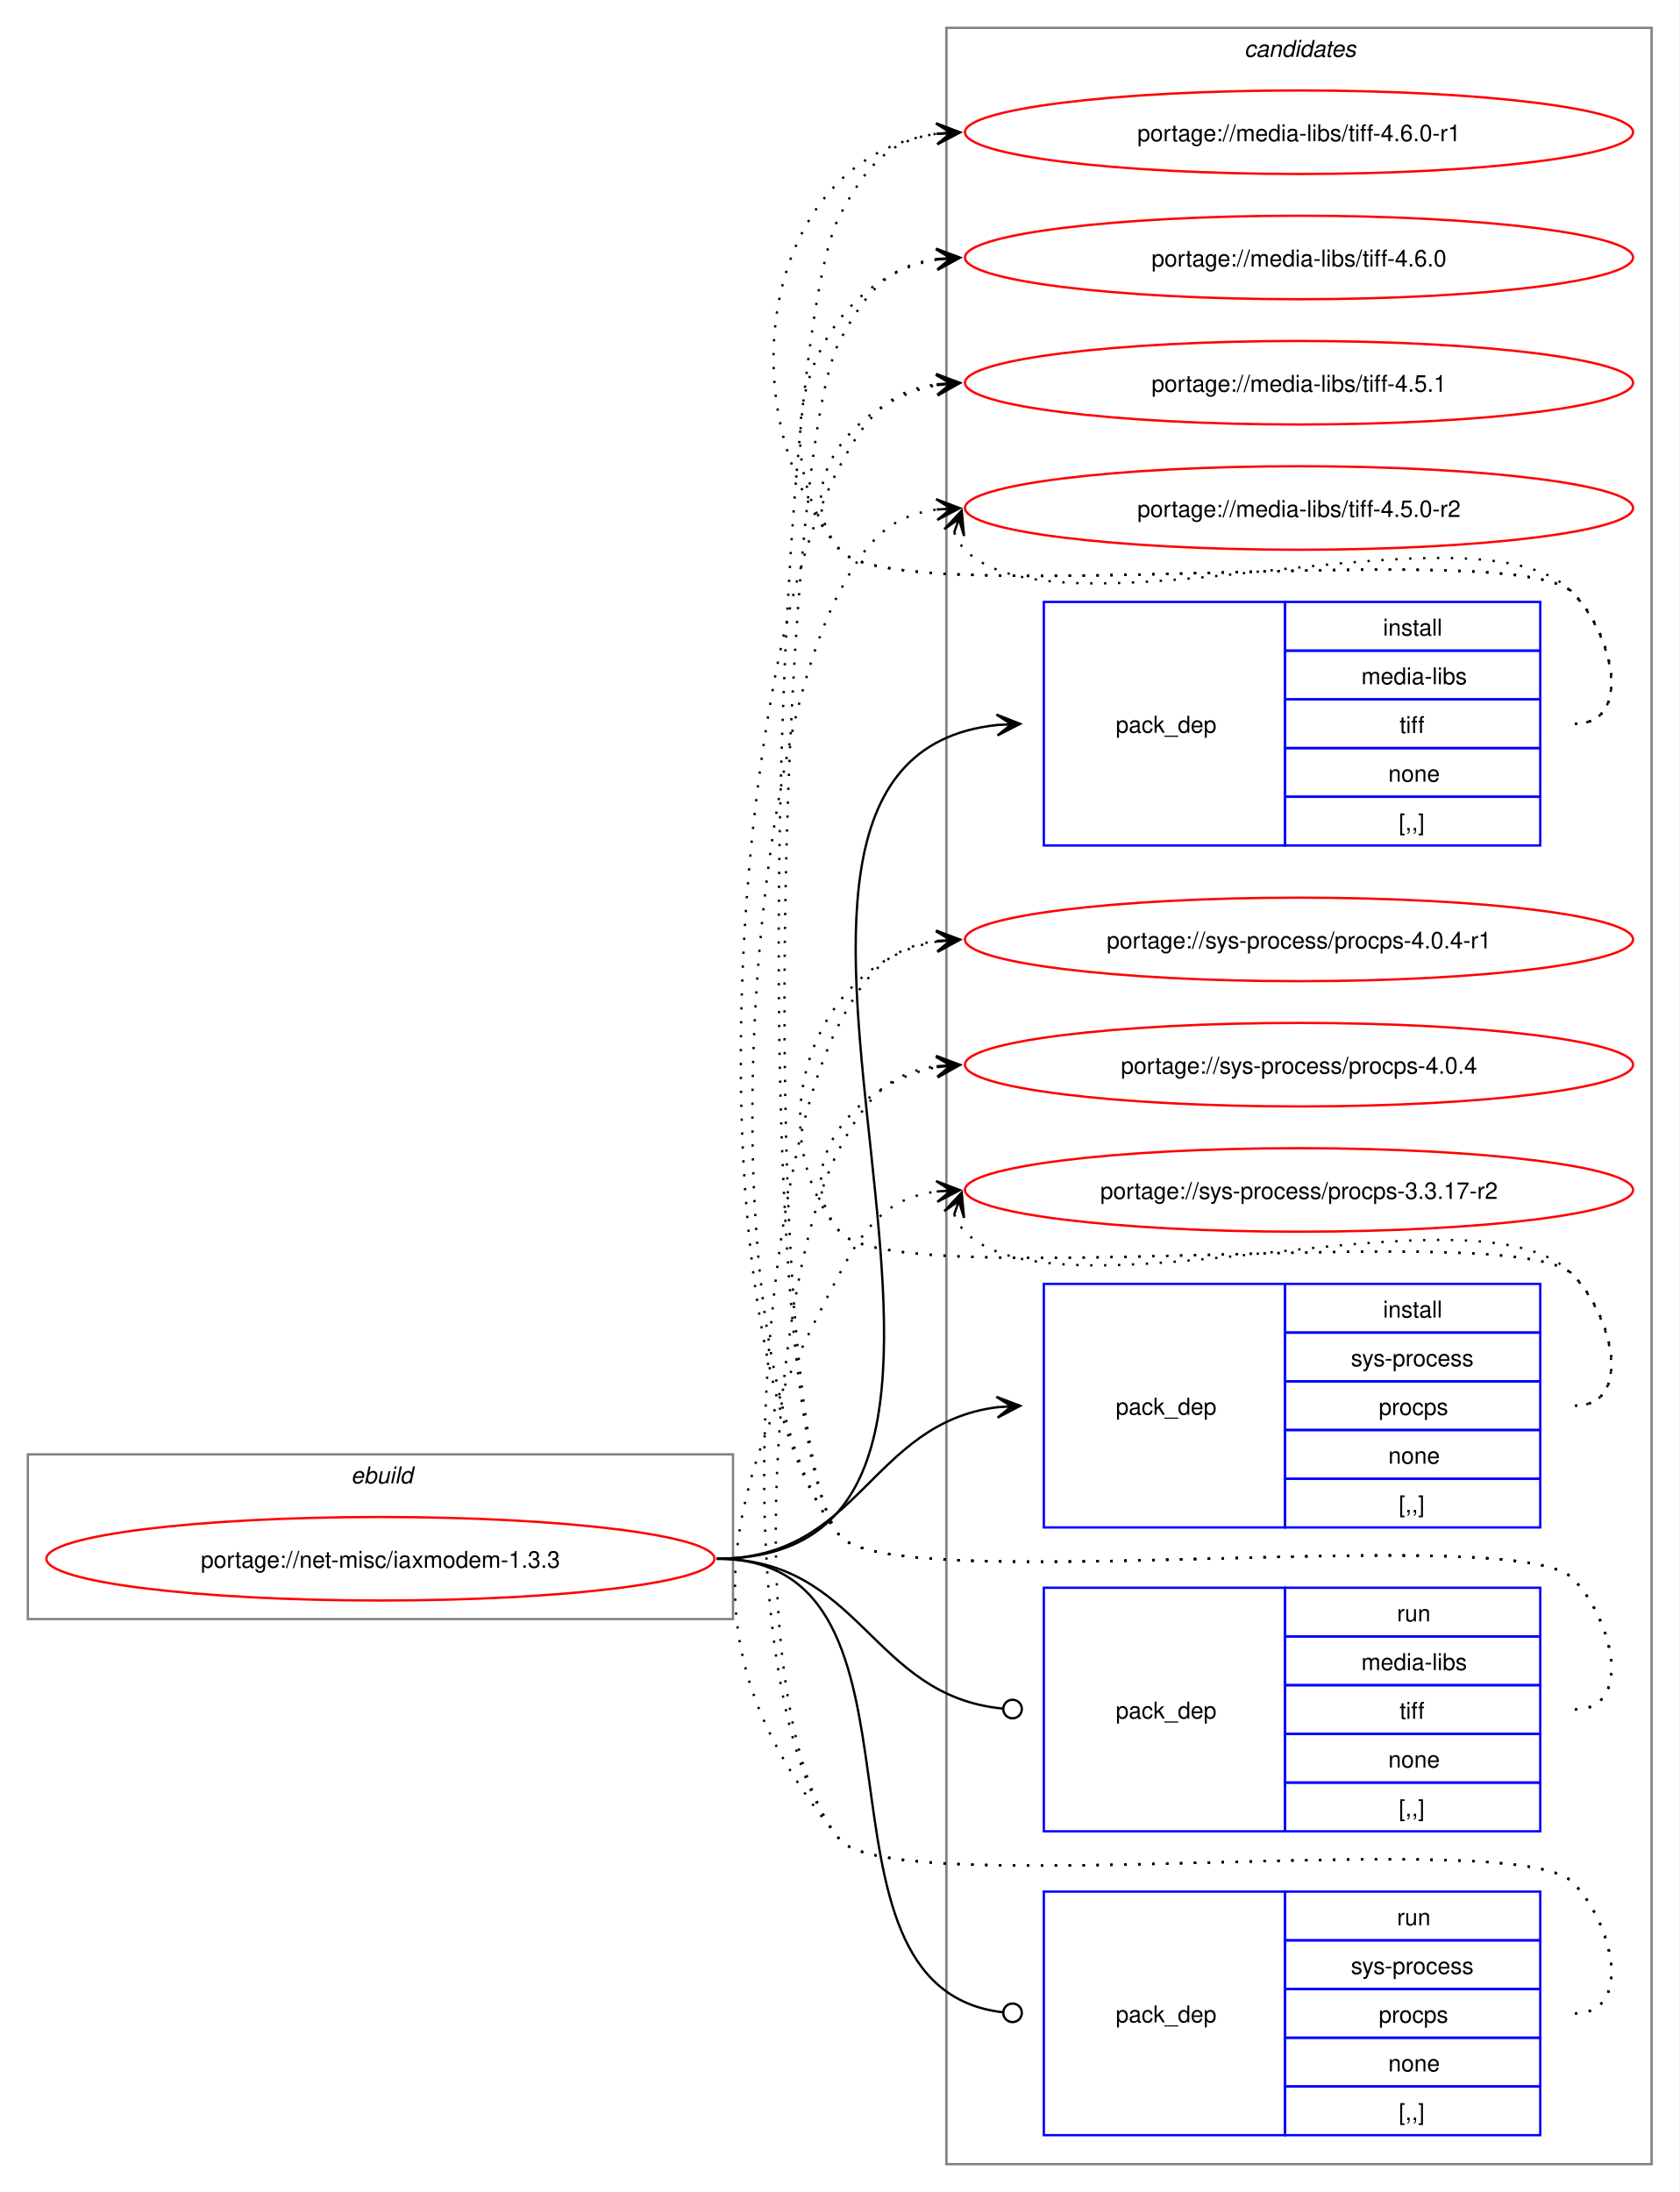
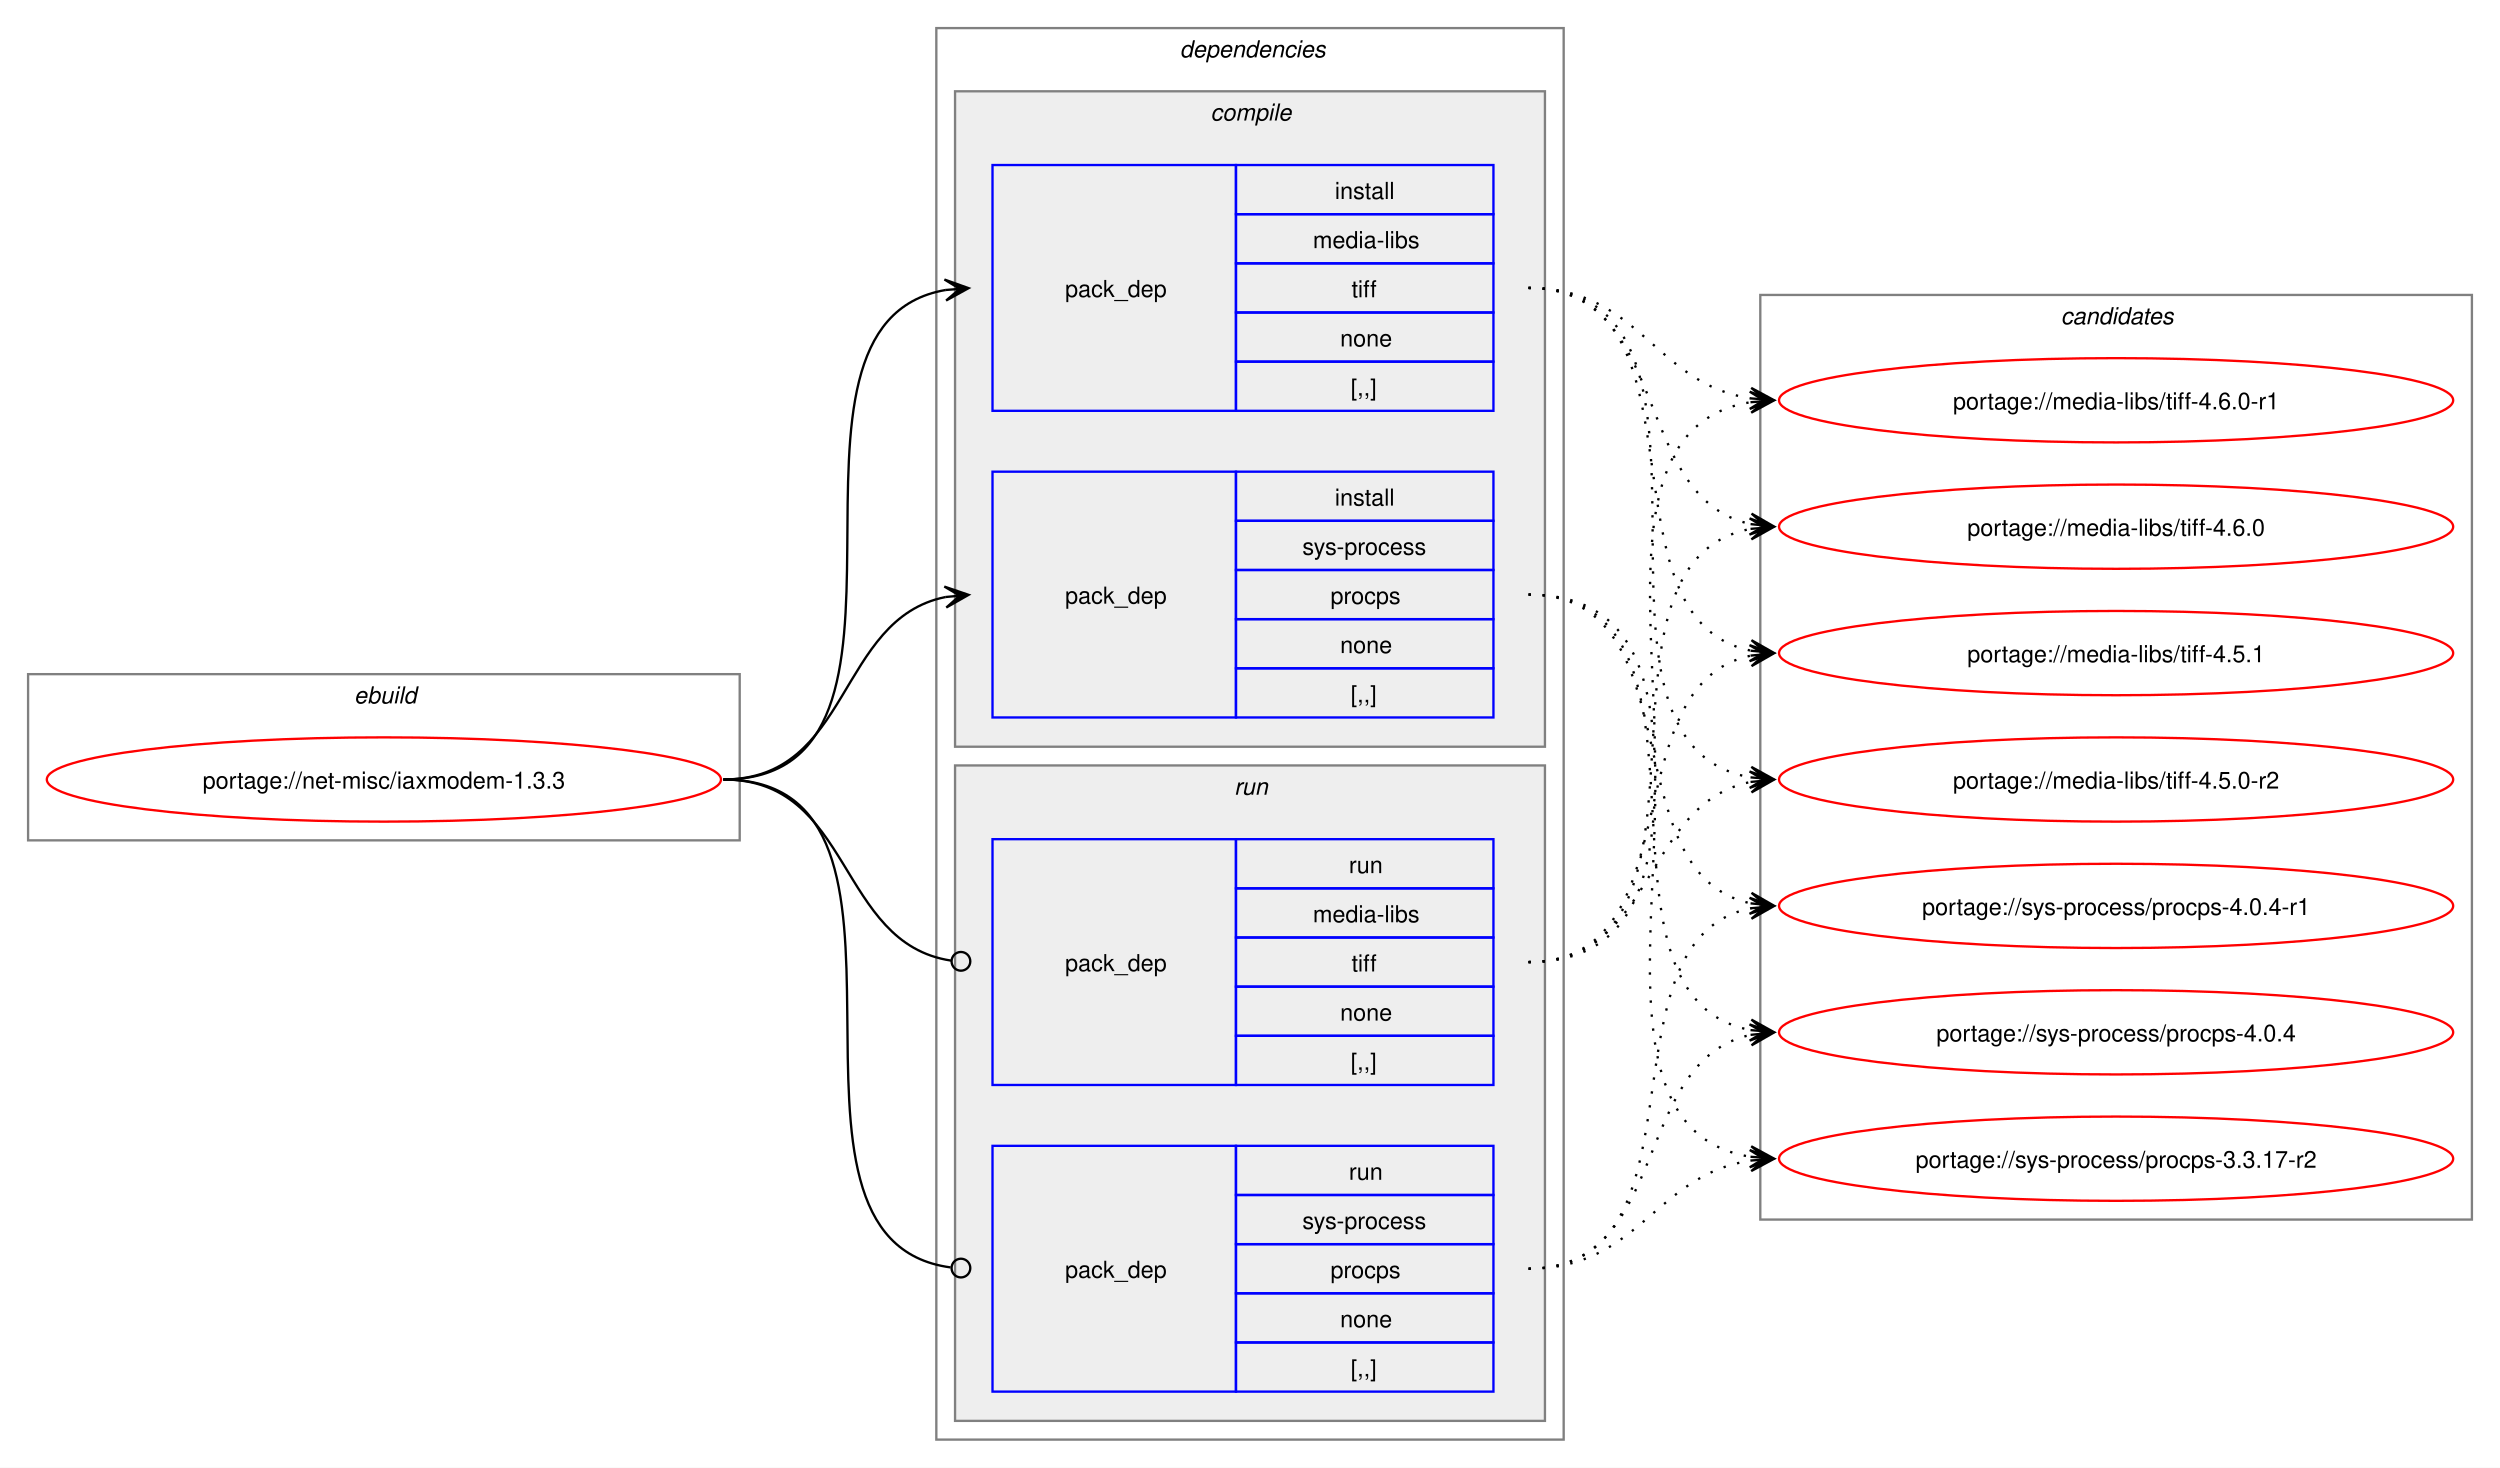
- <svg xmlns="http://www.w3.org/2000/svg" xmlns:xlink="http://www.w3.org/1999/xlink" width="724pt" height="945pt" viewBox="0.00 0.00 724.00 945.00">
-   <g id="graph0" class="graph" transform="scale(1 1) rotate(0) translate(4 941)">
-     <polygon fill="white" stroke="none" points="-4,4 -4,-941 720,-941 720,4 -4,4" />
+ <svg xmlns="http://www.w3.org/2000/svg" xmlns:xlink="http://www.w3.org/1999/xlink" width="1068pt" height="627pt" viewBox="0.00 0.00 1068.00 627.00">
+   <g id="graph0" class="graph" transform="scale(1 1) rotate(0) translate(4 623)">
+     <polygon fill="white" stroke="none" points="-4,4 -4,-623 1064,-623 1064,4 -4,4" />
+     <g id="clust1" class="cluster">
+       <polygon fill="none" stroke="gray" points="8,-264 8,-335 312,-335 312,-264 8,-264" />
+       <text text-anchor="start" x="147.25" y="-322.5" font-family="Helvetica,sans-Serif" font-style="italic" font-size="10.00">ebuild</text>
+     </g>
+     <g id="clust2" class="cluster">
+       <polygon fill="none" stroke="gray" points="396,-8 396,-611 664,-611 664,-8 396,-8" />
+       <text text-anchor="start" x="500" y="-598.5" font-family="Helvetica,sans-Serif" font-style="italic" font-size="10.00">dependencies</text>
+     </g>
+     <g id="clust3" class="cluster">
+       <polygon fill="#eeeeee" stroke="gray" points="404,-304 404,-584 656,-584 656,-304 404,-304" />
+       <text text-anchor="start" x="513.12" y="-571.5" font-family="Helvetica,sans-Serif" font-style="italic" font-size="10.00">compile</text>
+     </g>
+     <g id="clust7" class="cluster">
+       <polygon fill="#eeeeee" stroke="gray" points="404,-16 404,-296 656,-296 656,-16 404,-16" />
+       <text text-anchor="start" x="523.25" y="-283.5" font-family="Helvetica,sans-Serif" font-style="italic" font-size="10.00">run</text>
+     </g>
    <g id="clust10" class="cluster">
-       <polygon fill="none" stroke="gray" points="404,-8 404,-929 708,-929 708,-8 404,-8" />
-       <text text-anchor="start" x="532.38" y="-916.5" font-family="Helvetica,sans-Serif" font-style="italic" font-size="10.00">candidates</text>
-     </g>
-     <g id="clust1" class="cluster">
-       <polygon fill="none" stroke="gray" points="8,-243 8,-314 312,-314 312,-243 8,-243" />
-       <text text-anchor="start" x="147.25" y="-301.5" font-family="Helvetica,sans-Serif" font-style="italic" font-size="10.00">ebuild</text>
+       <polygon fill="none" stroke="gray" points="748,-102 748,-497 1052,-497 1052,-102 748,-102" />
+       <text text-anchor="start" x="876.38" y="-484.5" font-family="Helvetica,sans-Serif" font-style="italic" font-size="10.00">candidates</text>
    </g>
    <g id="node1" class="node">
      <g id="a_node1">
        <a xlink:href="../net-misc/iaxmodem-1.3.3.svg" xlink:title="portage://net-misc/iaxmodem-1.3.3">
-           <ellipse fill="none" stroke="red" cx="160" cy="-269" rx="144" ry="18" />
-           <text text-anchor="middle" x="160" y="-265.12" font-family="Helvetica,sans-Serif" font-size="10.00">portage://net-misc/iaxmodem-1.3.3</text>
+           <ellipse fill="none" stroke="red" cx="160" cy="-290" rx="144" ry="18" />
+           <text text-anchor="middle" x="160" y="-286.12" font-family="Helvetica,sans-Serif" font-size="10.00">portage://net-misc/iaxmodem-1.3.3</text>
        </a>
      </g>
    </g>
    <g id="node2" class="node">
-       <polygon fill="none" stroke="blue" points="446,-576.5 446,-681.5 550,-681.5 550,-576.5 446,-576.5" />
-       <text text-anchor="start" x="477" y="-625.12" font-family="Helvetica,sans-Serif" font-size="10.00">pack_dep</text>
-       <polygon fill="none" stroke="blue" points="550,-660.5 550,-681.5 660,-681.5 660,-660.5 550,-660.5" />
-       <text text-anchor="start" x="592.25" y="-667" font-family="Helvetica,sans-Serif" font-size="10.00">install</text>
-       <polygon fill="none" stroke="blue" points="550,-639.5 550,-660.5 660,-660.5 660,-639.5 550,-639.5" />
-       <text text-anchor="start" x="582.88" y="-646" font-family="Helvetica,sans-Serif" font-size="10.00">media-libs</text>
-       <polygon fill="none" stroke="blue" points="550,-618.5 550,-639.5 660,-639.5 660,-618.5 550,-618.5" />
-       <text text-anchor="start" x="599.38" y="-625" font-family="Helvetica,sans-Serif" font-size="10.00">tiff</text>
-       <polygon fill="none" stroke="blue" points="550,-597.5 550,-618.5 660,-618.5 660,-597.5 550,-597.5" />
-       <text text-anchor="start" x="594.5" y="-604" font-family="Helvetica,sans-Serif" font-size="10.00">none</text>
-       <polygon fill="none" stroke="blue" points="550,-576.5 550,-597.5 660,-597.5 660,-576.5 550,-576.5" />
-       <text text-anchor="start" x="599" y="-583" font-family="Helvetica,sans-Serif" font-size="10.00">[,,]</text>
+       <polygon fill="none" stroke="blue" points="420,-447.5 420,-552.5 524,-552.5 524,-447.5 420,-447.5" />
+       <text text-anchor="start" x="451" y="-496.12" font-family="Helvetica,sans-Serif" font-size="10.00">pack_dep</text>
+       <polygon fill="none" stroke="blue" points="524,-531.5 524,-552.5 634,-552.5 634,-531.5 524,-531.5" />
+       <text text-anchor="start" x="566.25" y="-538" font-family="Helvetica,sans-Serif" font-size="10.00">install</text>
+       <polygon fill="none" stroke="blue" points="524,-510.5 524,-531.5 634,-531.5 634,-510.5 524,-510.5" />
+       <text text-anchor="start" x="556.88" y="-517" font-family="Helvetica,sans-Serif" font-size="10.00">media-libs</text>
+       <polygon fill="none" stroke="blue" points="524,-489.5 524,-510.5 634,-510.5 634,-489.5 524,-489.5" />
+       <text text-anchor="start" x="573.38" y="-496" font-family="Helvetica,sans-Serif" font-size="10.00">tiff</text>
+       <polygon fill="none" stroke="blue" points="524,-468.5 524,-489.5 634,-489.5 634,-468.5 524,-468.5" />
+       <text text-anchor="start" x="568.5" y="-475" font-family="Helvetica,sans-Serif" font-size="10.00">none</text>
+       <polygon fill="none" stroke="blue" points="524,-447.5 524,-468.5 634,-468.5 634,-447.5 524,-447.5" />
+       <text text-anchor="start" x="573" y="-454" font-family="Helvetica,sans-Serif" font-size="10.00">[,,]</text>
    </g>
    <g id="edge1" class="edge">
-       <path fill="none" stroke="black" d="M305,-269C471.59,-269 275.77,-613.01 426.08,-628.46" />
-       <polygon fill="black" stroke="black" points="435.78,-628.94 425.57,-632.94 432.01,-628.75 425.8,-628.45 425.8,-628.45 425.8,-628.45 432.01,-628.75 426.02,-623.95 435.78,-628.94" />
+       <path fill="none" stroke="black" d="M305,-290C405.57,-290 314,-484.31 399.94,-499.11" />
+       <polygon fill="black" stroke="black" points="409.79,-499.9 399.46,-503.59 406.02,-499.6 399.82,-499.1 399.82,-499.1 399.82,-499.1 406.02,-499.6 400.18,-494.61 409.79,-499.9" />
    </g>
    <g id="node3" class="node">
-       <polygon fill="none" stroke="blue" points="446,-282.5 446,-387.5 550,-387.5 550,-282.5 446,-282.5" />
-       <text text-anchor="start" x="477" y="-331.12" font-family="Helvetica,sans-Serif" font-size="10.00">pack_dep</text>
-       <polygon fill="none" stroke="blue" points="550,-366.5 550,-387.5 660,-387.5 660,-366.5 550,-366.5" />
-       <text text-anchor="start" x="592.25" y="-373" font-family="Helvetica,sans-Serif" font-size="10.00">install</text>
-       <polygon fill="none" stroke="blue" points="550,-345.5 550,-366.5 660,-366.5 660,-345.5 550,-345.5" />
-       <text text-anchor="start" x="578.38" y="-352" font-family="Helvetica,sans-Serif" font-size="10.00">sys-process</text>
-       <polygon fill="none" stroke="blue" points="550,-324.5 550,-345.5 660,-345.5 660,-324.5 550,-324.5" />
-       <text text-anchor="start" x="590.38" y="-331" font-family="Helvetica,sans-Serif" font-size="10.00">procps</text>
-       <polygon fill="none" stroke="blue" points="550,-303.5 550,-324.5 660,-324.5 660,-303.5 550,-303.5" />
-       <text text-anchor="start" x="594.5" y="-310" font-family="Helvetica,sans-Serif" font-size="10.00">none</text>
-       <polygon fill="none" stroke="blue" points="550,-282.5 550,-303.5 660,-303.5 660,-282.5 550,-282.5" />
-       <text text-anchor="start" x="599" y="-289" font-family="Helvetica,sans-Serif" font-size="10.00">[,,]</text>
+       <polygon fill="none" stroke="blue" points="420,-316.5 420,-421.5 524,-421.5 524,-316.5 420,-316.5" />
+       <text text-anchor="start" x="451" y="-365.12" font-family="Helvetica,sans-Serif" font-size="10.00">pack_dep</text>
+       <polygon fill="none" stroke="blue" points="524,-400.5 524,-421.5 634,-421.5 634,-400.5 524,-400.5" />
+       <text text-anchor="start" x="566.25" y="-407" font-family="Helvetica,sans-Serif" font-size="10.00">install</text>
+       <polygon fill="none" stroke="blue" points="524,-379.5 524,-400.5 634,-400.5 634,-379.5 524,-379.5" />
+       <text text-anchor="start" x="552.38" y="-386" font-family="Helvetica,sans-Serif" font-size="10.00">sys-process</text>
+       <polygon fill="none" stroke="blue" points="524,-358.5 524,-379.5 634,-379.5 634,-358.5 524,-358.5" />
+       <text text-anchor="start" x="564.38" y="-365" font-family="Helvetica,sans-Serif" font-size="10.00">procps</text>
+       <polygon fill="none" stroke="blue" points="524,-337.5 524,-358.5 634,-358.5 634,-337.5 524,-337.5" />
+       <text text-anchor="start" x="568.5" y="-344" font-family="Helvetica,sans-Serif" font-size="10.00">none</text>
+       <polygon fill="none" stroke="blue" points="524,-316.5 524,-337.5 634,-337.5 634,-316.5 524,-316.5" />
+       <text text-anchor="start" x="573" y="-323" font-family="Helvetica,sans-Serif" font-size="10.00">[,,]</text>
    </g>
    <g id="edge2" class="edge">
-       <path fill="none" stroke="black" d="M305,-269C366.75,-269 371.09,-327.49 426.11,-334.35" />
-       <polygon fill="black" stroke="black" points="435.78,-334.93 425.53,-338.82 432.01,-334.7 425.8,-334.33 425.8,-334.33 425.8,-334.33 432.01,-334.7 426.07,-329.84 435.78,-334.93" />
+       <path fill="none" stroke="black" d="M305,-290C359.74,-290 353.49,-358.57 399.89,-367.94" />
+       <polygon fill="black" stroke="black" points="409.79,-368.88 399.41,-372.42 406.02,-368.53 399.83,-367.94 399.83,-367.94 399.83,-367.94 406.02,-368.53 400.26,-363.46 409.79,-368.88" />
    </g>
    <g id="node4" class="node">
-       <polygon fill="none" stroke="blue" points="446,-151.5 446,-256.5 550,-256.5 550,-151.5 446,-151.5" />
-       <text text-anchor="start" x="477" y="-200.12" font-family="Helvetica,sans-Serif" font-size="10.00">pack_dep</text>
-       <polygon fill="none" stroke="blue" points="550,-235.5 550,-256.5 660,-256.5 660,-235.5 550,-235.5" />
-       <text text-anchor="start" x="598.25" y="-242" font-family="Helvetica,sans-Serif" font-size="10.00">run</text>
-       <polygon fill="none" stroke="blue" points="550,-214.5 550,-235.5 660,-235.5 660,-214.5 550,-214.5" />
-       <text text-anchor="start" x="582.88" y="-221" font-family="Helvetica,sans-Serif" font-size="10.00">media-libs</text>
-       <polygon fill="none" stroke="blue" points="550,-193.5 550,-214.5 660,-214.5 660,-193.5 550,-193.5" />
-       <text text-anchor="start" x="599.38" y="-200" font-family="Helvetica,sans-Serif" font-size="10.00">tiff</text>
-       <polygon fill="none" stroke="blue" points="550,-172.5 550,-193.5 660,-193.5 660,-172.5 550,-172.5" />
-       <text text-anchor="start" x="594.5" y="-179" font-family="Helvetica,sans-Serif" font-size="10.00">none</text>
-       <polygon fill="none" stroke="blue" points="550,-151.5 550,-172.5 660,-172.5 660,-151.5 550,-151.5" />
-       <text text-anchor="start" x="599" y="-158" font-family="Helvetica,sans-Serif" font-size="10.00">[,,]</text>
+       <polygon fill="none" stroke="blue" points="420,-159.5 420,-264.5 524,-264.5 524,-159.5 420,-159.5" />
+       <text text-anchor="start" x="451" y="-208.12" font-family="Helvetica,sans-Serif" font-size="10.00">pack_dep</text>
+       <polygon fill="none" stroke="blue" points="524,-243.5 524,-264.5 634,-264.5 634,-243.5 524,-243.5" />
+       <text text-anchor="start" x="572.25" y="-250" font-family="Helvetica,sans-Serif" font-size="10.00">run</text>
+       <polygon fill="none" stroke="blue" points="524,-222.5 524,-243.5 634,-243.5 634,-222.5 524,-222.5" />
+       <text text-anchor="start" x="556.88" y="-229" font-family="Helvetica,sans-Serif" font-size="10.00">media-libs</text>
+       <polygon fill="none" stroke="blue" points="524,-201.5 524,-222.5 634,-222.5 634,-201.5 524,-201.5" />
+       <text text-anchor="start" x="573.38" y="-208" font-family="Helvetica,sans-Serif" font-size="10.00">tiff</text>
+       <polygon fill="none" stroke="blue" points="524,-180.5 524,-201.5 634,-201.5 634,-180.5 524,-180.5" />
+       <text text-anchor="start" x="568.5" y="-187" font-family="Helvetica,sans-Serif" font-size="10.00">none</text>
+       <polygon fill="none" stroke="blue" points="524,-159.5 524,-180.5 634,-180.5 634,-159.5 524,-159.5" />
+       <text text-anchor="start" x="573" y="-166" font-family="Helvetica,sans-Serif" font-size="10.00">[,,]</text>
    </g>
    <g id="edge3" class="edge">
-       <path fill="none" stroke="black" d="M305,-269C367.33,-269 371.35,-209.95 428.21,-204.42" />
-       <ellipse fill="none" stroke="black" cx="432.51" cy="-204.21" rx="4" ry="4" />
+       <path fill="none" stroke="black" d="M305,-290C360.41,-290 353.47,-220.01 402.31,-212.63" />
+       <ellipse fill="none" stroke="black" cx="406.51" cy="-212.32" rx="4" ry="4" />
    </g>
    <g id="node5" class="node">
-       <polygon fill="none" stroke="blue" points="446,-20.5 446,-125.5 550,-125.5 550,-20.5 446,-20.5" />
-       <text text-anchor="start" x="477" y="-69.12" font-family="Helvetica,sans-Serif" font-size="10.00">pack_dep</text>
-       <polygon fill="none" stroke="blue" points="550,-104.5 550,-125.5 660,-125.5 660,-104.5 550,-104.5" />
-       <text text-anchor="start" x="598.25" y="-111" font-family="Helvetica,sans-Serif" font-size="10.00">run</text>
-       <polygon fill="none" stroke="blue" points="550,-83.5 550,-104.5 660,-104.5 660,-83.5 550,-83.5" />
-       <text text-anchor="start" x="578.38" y="-90" font-family="Helvetica,sans-Serif" font-size="10.00">sys-process</text>
-       <polygon fill="none" stroke="blue" points="550,-62.5 550,-83.5 660,-83.5 660,-62.5 550,-62.5" />
-       <text text-anchor="start" x="590.38" y="-69" font-family="Helvetica,sans-Serif" font-size="10.00">procps</text>
-       <polygon fill="none" stroke="blue" points="550,-41.5 550,-62.5 660,-62.5 660,-41.5 550,-41.5" />
-       <text text-anchor="start" x="594.5" y="-48" font-family="Helvetica,sans-Serif" font-size="10.00">none</text>
-       <polygon fill="none" stroke="blue" points="550,-20.5 550,-41.5 660,-41.5 660,-20.5 550,-20.5" />
-       <text text-anchor="start" x="599" y="-27" font-family="Helvetica,sans-Serif" font-size="10.00">[,,]</text>
+       <polygon fill="none" stroke="blue" points="420,-28.5 420,-133.5 524,-133.5 524,-28.5 420,-28.5" />
+       <text text-anchor="start" x="451" y="-77.12" font-family="Helvetica,sans-Serif" font-size="10.00">pack_dep</text>
+       <polygon fill="none" stroke="blue" points="524,-112.5 524,-133.5 634,-133.5 634,-112.5 524,-112.5" />
+       <text text-anchor="start" x="572.25" y="-119" font-family="Helvetica,sans-Serif" font-size="10.00">run</text>
+       <polygon fill="none" stroke="blue" points="524,-91.5 524,-112.5 634,-112.5 634,-91.5 524,-91.5" />
+       <text text-anchor="start" x="552.38" y="-98" font-family="Helvetica,sans-Serif" font-size="10.00">sys-process</text>
+       <polygon fill="none" stroke="blue" points="524,-70.5 524,-91.5 634,-91.5 634,-70.5 524,-70.5" />
+       <text text-anchor="start" x="564.38" y="-77" font-family="Helvetica,sans-Serif" font-size="10.00">procps</text>
+       <polygon fill="none" stroke="blue" points="524,-49.5 524,-70.5 634,-70.5 634,-49.5 524,-49.5" />
+       <text text-anchor="start" x="568.5" y="-56" font-family="Helvetica,sans-Serif" font-size="10.00">none</text>
+       <polygon fill="none" stroke="blue" points="524,-28.5 524,-49.5 634,-49.5 634,-28.5 524,-28.5" />
+       <text text-anchor="start" x="573" y="-35" font-family="Helvetica,sans-Serif" font-size="10.00">[,,]</text>
    </g>
    <g id="edge4" class="edge">
-       <path fill="none" stroke="black" d="M305,-269C406.95,-269 336.39,-84.32 428.23,-73.49" />
-       <ellipse fill="none" stroke="black" cx="432.51" cy="-73.25" rx="4" ry="4" />
+       <path fill="none" stroke="black" d="M305,-290C406,-290 312.85,-93.46 402.1,-81.56" />
+       <ellipse fill="none" stroke="black" cx="406.51" cy="-81.28" rx="4" ry="4" />
    </g>
    <g id="node6" class="node">
      <g id="a_node6">
        <a xlink:href="../media-libs/tiff-4.6.0-r1.svg" xlink:title="portage://media-libs/tiff-4.6.0-r1">
-           <ellipse fill="none" stroke="red" cx="556" cy="-884" rx="144" ry="18" />
-           <text text-anchor="middle" x="556" y="-880.12" font-family="Helvetica,sans-Serif" font-size="10.00">portage://media-libs/tiff-4.6.0-r1</text>
+           <ellipse fill="none" stroke="red" cx="900" cy="-452" rx="144" ry="18" />
+           <text text-anchor="middle" x="900" y="-448.12" font-family="Helvetica,sans-Serif" font-size="10.00">portage://media-libs/tiff-4.6.0-r1</text>
        </a>
      </g>
    </g>
    <g id="edge5" class="edge">
-       <path fill="none" stroke="black" stroke-dasharray="1,5" d="M675,-629C700.12,-629 691.6,-667.59 674,-685.5 649.35,-710.59 380.36,-676.85 358,-704 307.37,-765.49 325.73,-873.72 400.13,-883.32" />
-       <polygon fill="black" stroke="black" points="409.78,-883.92 399.52,-887.79 406.01,-883.69 399.8,-883.29 399.8,-883.29 399.8,-883.29 406.01,-883.69 400.09,-878.8 409.78,-883.92" />
+       <path fill="none" stroke="black" stroke-dasharray="1,5" d="M649,-500C696.78,-500 702.61,-459.03 743.99,-452.79" />
+       <polygon fill="black" stroke="black" points="753.78,-452.09 744.13,-457.29 750.01,-452.36 743.81,-452.81 743.81,-452.81 743.81,-452.81 750.01,-452.36 743.49,-448.32 753.78,-452.09" />
    </g>
    <g id="node7" class="node">
      <g id="a_node7">
        <a xlink:href="../media-libs/tiff-4.6.0.svg" xlink:title="portage://media-libs/tiff-4.6.0">
-           <ellipse fill="none" stroke="red" cx="556" cy="-830" rx="144" ry="18" />
-           <text text-anchor="middle" x="556" y="-826.12" font-family="Helvetica,sans-Serif" font-size="10.00">portage://media-libs/tiff-4.6.0</text>
+           <ellipse fill="none" stroke="red" cx="900" cy="-398" rx="144" ry="18" />
+           <text text-anchor="middle" x="900" y="-394.12" font-family="Helvetica,sans-Serif" font-size="10.00">portage://media-libs/tiff-4.6.0</text>
        </a>
      </g>
    </g>
    <g id="edge6" class="edge">
-       <path fill="none" stroke="black" stroke-dasharray="1,5" d="M675,-629C700.12,-629 691.6,-667.59 674,-685.5 649.35,-710.59 380.36,-676.85 358,-704 321.8,-747.97 346.66,-820.24 399.97,-829.1" />
-       <polygon fill="black" stroke="black" points="409.79,-829.9 399.45,-833.57 406.02,-829.59 399.82,-829.09 399.82,-829.09 399.82,-829.09 406.02,-829.59 400.18,-824.6 409.79,-829.9" />
+       <path fill="none" stroke="black" stroke-dasharray="1,5" d="M649,-500C710.42,-500 692.29,-409.98 744.08,-399.08" />
+       <polygon fill="black" stroke="black" points="753.79,-398.12 744.28,-403.58 750.02,-398.49 743.84,-399.1 743.84,-399.1 743.84,-399.1 750.02,-398.49 743.39,-394.62 753.79,-398.12" />
    </g>
    <g id="node8" class="node">
      <g id="a_node8">
        <a xlink:href="../media-libs/tiff-4.5.1.svg" xlink:title="portage://media-libs/tiff-4.5.1">
-           <ellipse fill="none" stroke="red" cx="556" cy="-776" rx="144" ry="18" />
-           <text text-anchor="middle" x="556" y="-772.12" font-family="Helvetica,sans-Serif" font-size="10.00">portage://media-libs/tiff-4.5.1</text>
+           <ellipse fill="none" stroke="red" cx="900" cy="-344" rx="144" ry="18" />
+           <text text-anchor="middle" x="900" y="-340.12" font-family="Helvetica,sans-Serif" font-size="10.00">portage://media-libs/tiff-4.5.1</text>
        </a>
      </g>
    </g>
    <g id="edge7" class="edge">
-       <path fill="none" stroke="black" stroke-dasharray="1,5" d="M675,-629C700.12,-629 691.6,-667.59 674,-685.5 649.35,-710.59 380.36,-676.85 358,-704 335.11,-731.8 364.6,-768.35 399.91,-774.95" />
-       <polygon fill="black" stroke="black" points="409.79,-775.89 399.41,-779.43 406.02,-775.53 399.83,-774.95 399.83,-774.95 399.83,-774.95 406.02,-775.53 400.25,-770.47 409.79,-775.89" />
+       <path fill="none" stroke="black" stroke-dasharray="1,5" d="M649,-500C728.9,-500 676.64,-358.28 744.14,-345" />
+       <polygon fill="black" stroke="black" points="753.79,-344.11 744.24,-349.51 750.02,-344.46 743.83,-345.02 743.83,-345.02 743.83,-345.02 750.02,-344.46 743.42,-340.54 753.79,-344.11" />
    </g>
    <g id="node9" class="node">
      <g id="a_node9">
        <a xlink:href="../media-libs/tiff-4.5.0-r2.svg" xlink:title="portage://media-libs/tiff-4.5.0-r2">
-           <ellipse fill="none" stroke="red" cx="556" cy="-722" rx="144" ry="18" />
-           <text text-anchor="middle" x="556" y="-718.12" font-family="Helvetica,sans-Serif" font-size="10.00">portage://media-libs/tiff-4.5.0-r2</text>
+           <ellipse fill="none" stroke="red" cx="900" cy="-290" rx="144" ry="18" />
+           <text text-anchor="middle" x="900" y="-286.12" font-family="Helvetica,sans-Serif" font-size="10.00">portage://media-libs/tiff-4.5.0-r2</text>
        </a>
      </g>
    </g>
    <g id="edge8" class="edge">
-       <path fill="none" stroke="black" stroke-dasharray="1,5" d="M407.37,-711.45C408.4,-708.7 410.07,-705.96 412,-704 452.96,-662.42 633.83,-727.85 674,-685.5 691.28,-667.28 700.12,-629 675,-629" />
-       <polygon fill="black" stroke="black" points="410.6,-720.85 403.09,-712.86 409.37,-717.27 407.34,-711.39 407.34,-711.39 407.34,-711.39 409.37,-717.27 411.6,-709.93 410.6,-720.85" />
+       <path fill="none" stroke="black" stroke-dasharray="1,5" d="M649,-500C749.57,-500 658,-305.69 743.94,-290.89" />
+       <polygon fill="black" stroke="black" points="753.79,-290.1 744.18,-295.39 750.02,-290.4 743.82,-290.9 743.82,-290.9 743.82,-290.9 750.02,-290.4 743.46,-286.41 753.79,-290.1" />
    </g>
    <g id="node10" class="node">
      <g id="a_node10">
        <a xlink:href="../sys-process/procps-4.0.4-r1.svg" xlink:title="portage://sys-process/procps-4.0.4-r1">
-           <ellipse fill="none" stroke="red" cx="556" cy="-536" rx="144" ry="18" />
-           <text text-anchor="middle" x="556" y="-532.12" font-family="Helvetica,sans-Serif" font-size="10.00">portage://sys-process/procps-4.0.4-r1</text>
+           <ellipse fill="none" stroke="red" cx="900" cy="-236" rx="144" ry="18" />
+           <text text-anchor="middle" x="900" y="-232.12" font-family="Helvetica,sans-Serif" font-size="10.00">portage://sys-process/procps-4.0.4-r1</text>
        </a>
      </g>
    </g>
    <g id="edge9" class="edge">
-       <path fill="none" stroke="black" stroke-dasharray="1,5" d="M675,-335C700.12,-335 691.6,-373.59 674,-391.5 649.35,-416.59 380.36,-382.85 358,-410 321.8,-453.97 346.66,-526.24 399.97,-535.1" />
-       <polygon fill="black" stroke="black" points="409.79,-535.9 399.45,-539.57 406.02,-535.59 399.82,-535.09 399.82,-535.09 399.82,-535.09 406.02,-535.59 400.18,-530.6 409.79,-535.9" />
+       <path fill="none" stroke="black" stroke-dasharray="1,5" d="M649,-369C720.6,-369 683.84,-249.66 744.01,-237.07" />
+       <polygon fill="black" stroke="black" points="753.79,-236.12 744.27,-241.57 750.02,-236.48 743.83,-237.09 743.83,-237.09 743.83,-237.09 750.02,-236.48 743.4,-232.61 753.79,-236.12" />
    </g>
    <g id="node11" class="node">
      <g id="a_node11">
        <a xlink:href="../sys-process/procps-4.0.4.svg" xlink:title="portage://sys-process/procps-4.0.4">
-           <ellipse fill="none" stroke="red" cx="556" cy="-482" rx="144" ry="18" />
-           <text text-anchor="middle" x="556" y="-478.12" font-family="Helvetica,sans-Serif" font-size="10.00">portage://sys-process/procps-4.0.4</text>
+           <ellipse fill="none" stroke="red" cx="900" cy="-182" rx="144" ry="18" />
+           <text text-anchor="middle" x="900" y="-178.12" font-family="Helvetica,sans-Serif" font-size="10.00">portage://sys-process/procps-4.0.4</text>
        </a>
      </g>
    </g>
    <g id="edge10" class="edge">
-       <path fill="none" stroke="black" stroke-dasharray="1,5" d="M675,-335C700.12,-335 691.6,-373.59 674,-391.5 649.35,-416.59 380.36,-382.85 358,-410 335.11,-437.8 364.6,-474.35 399.91,-480.95" />
-       <polygon fill="black" stroke="black" points="409.79,-481.89 399.41,-485.43 406.02,-481.53 399.83,-480.95 399.83,-480.95 399.83,-480.95 406.02,-481.53 400.25,-476.47 409.79,-481.89" />
+       <path fill="none" stroke="black" stroke-dasharray="1,5" d="M649,-369C740.62,-369 666.14,-197.03 744.13,-182.92" />
+       <polygon fill="black" stroke="black" points="753.79,-182.1 744.2,-187.43 750.02,-182.42 743.82,-182.94 743.82,-182.94 743.82,-182.94 750.02,-182.42 743.44,-178.46 753.79,-182.1" />
    </g>
    <g id="node12" class="node">
      <g id="a_node12">
        <a xlink:href="../sys-process/procps-3.3.17-r2.svg" xlink:title="portage://sys-process/procps-3.3.17-r2">
-           <ellipse fill="none" stroke="red" cx="556" cy="-428" rx="144" ry="18" />
-           <text text-anchor="middle" x="556" y="-424.12" font-family="Helvetica,sans-Serif" font-size="10.00">portage://sys-process/procps-3.3.17-r2</text>
+           <ellipse fill="none" stroke="red" cx="900" cy="-128" rx="144" ry="18" />
+           <text text-anchor="middle" x="900" y="-124.12" font-family="Helvetica,sans-Serif" font-size="10.00">portage://sys-process/procps-3.3.17-r2</text>
        </a>
      </g>
    </g>
    <g id="edge11" class="edge">
-       <path fill="none" stroke="black" stroke-dasharray="1,5" d="M407.37,-417.45C408.4,-414.7 410.07,-411.96 412,-410 452.96,-368.42 633.83,-433.85 674,-391.5 691.28,-373.28 700.12,-335 675,-335" />
-       <polygon fill="black" stroke="black" points="410.6,-426.85 403.09,-418.86 409.37,-423.27 407.34,-417.39 407.34,-417.39 407.34,-417.39 409.37,-423.27 411.6,-415.93 410.6,-426.85" />
+       <path fill="none" stroke="black" stroke-dasharray="1,5" d="M649,-369C762.01,-369 646.45,-144.19 743.84,-128.83" />
+       <polygon fill="black" stroke="black" points="753.78,-128.09 744.14,-133.32 750.01,-128.37 743.81,-128.83 743.81,-128.83 743.81,-128.83 750.01,-128.37 743.48,-124.34 753.78,-128.09" />
    </g>
    <g id="edge12" class="edge">
-       <path fill="none" stroke="black" stroke-dasharray="1,5" d="M675,-204C700.12,-204 691.6,-242.59 674,-260.5 649.35,-285.59 380.36,-251.85 358,-279 317.82,-327.81 328.41,-792.13 358,-848 369.45,-869.63 379.33,-880.67 399.96,-883.35" />
-       <polygon fill="black" stroke="black" points="409.78,-883.93 399.54,-887.83 406.01,-883.7 399.8,-883.34 399.8,-883.34 399.8,-883.34 406.01,-883.7 400.07,-878.85 409.78,-883.93" />
+       <path fill="none" stroke="black" stroke-dasharray="1,5" d="M649,-212C761.62,-212 646.8,-435.87 743.88,-451.18" />
+       <polygon fill="black" stroke="black" points="753.78,-451.91 743.48,-455.66 750.01,-451.63 743.81,-451.17 743.81,-451.17 743.81,-451.17 750.01,-451.63 744.14,-446.69 753.78,-451.91" />
    </g>
    <g id="edge13" class="edge">
-       <path fill="none" stroke="black" stroke-dasharray="1,5" d="M675,-204C700.12,-204 691.6,-242.59 674,-260.5 649.35,-285.59 380.36,-251.85 358,-279 321.63,-323.18 331.22,-743.43 358,-794 369.45,-815.63 379.33,-826.67 399.96,-829.35" />
-       <polygon fill="black" stroke="black" points="409.78,-829.93 399.54,-833.83 406.01,-829.7 399.8,-829.34 399.8,-829.34 399.8,-829.34 406.01,-829.7 400.07,-824.85 409.78,-829.93" />
+       <path fill="none" stroke="black" stroke-dasharray="1,5" d="M649,-212C740.25,-212 666.46,-383.06 744.17,-397.09" />
+       <polygon fill="black" stroke="black" points="753.79,-397.9 743.44,-401.54 750.02,-397.58 743.82,-397.06 743.82,-397.06 743.82,-397.06 750.02,-397.58 744.2,-392.57 753.79,-397.9" />
    </g>
    <g id="edge14" class="edge">
-       <path fill="none" stroke="black" stroke-dasharray="1,5" d="M675,-204C700.12,-204 691.6,-242.59 674,-260.5 649.35,-285.59 380.36,-251.85 358,-279 292.89,-358.09 310.05,-649.47 358,-740 369.45,-761.63 379.33,-772.67 399.96,-775.35" />
-       <polygon fill="black" stroke="black" points="409.78,-775.93 399.54,-779.83 406.01,-775.7 399.8,-775.34 399.8,-775.34 399.8,-775.34 406.01,-775.7 400.07,-770.85 409.78,-775.93" />
+       <path fill="none" stroke="black" stroke-dasharray="1,5" d="M649,-212C720.27,-212 684.12,-330.45 744.06,-342.94" />
+       <polygon fill="black" stroke="black" points="753.79,-343.88 743.4,-347.39 750.02,-343.52 743.83,-342.92 743.83,-342.92 743.83,-342.92 750.02,-343.52 744.27,-338.44 753.79,-343.88" />
    </g>
    <g id="edge15" class="edge">
-       <path fill="none" stroke="black" stroke-dasharray="1,5" d="M675,-204C700.12,-204 691.6,-242.59 674,-260.5 649.35,-285.59 380.36,-251.85 358,-279 300.51,-348.82 315.67,-606.07 358,-686 369.45,-707.63 379.33,-718.67 399.96,-721.35" />
-       <polygon fill="black" stroke="black" points="409.78,-721.93 399.54,-725.83 406.01,-721.7 399.8,-721.34 399.8,-721.34 399.8,-721.34 406.01,-721.7 400.07,-716.85 409.78,-721.93" />
+       <path fill="none" stroke="black" stroke-dasharray="1,5" d="M649,-212C703.49,-212 697.69,-279.7 743.93,-288.96" />
+       <polygon fill="black" stroke="black" points="753.79,-289.89 743.41,-293.43 750.02,-289.53 743.83,-288.95 743.83,-288.95 743.83,-288.95 750.02,-289.53 744.25,-284.47 753.79,-289.89" />
    </g>
    <g id="edge16" class="edge">
-       <path fill="none" stroke="black" stroke-dasharray="1,5" d="M675,-73C700.12,-73 691.6,-111.59 674,-129.5 649.35,-154.59 380.36,-120.85 358,-148 308.28,-208.39 321.39,-430.87 358,-500 369.45,-521.63 379.33,-532.67 399.96,-535.35" />
-       <polygon fill="black" stroke="black" points="409.78,-535.93 399.54,-539.83 406.01,-535.7 399.8,-535.34 399.8,-535.34 399.8,-535.34 406.01,-535.7 400.07,-530.85 409.78,-535.93" />
+       <path fill="none" stroke="black" stroke-dasharray="1,5" d="M649,-81C728.55,-81 676.94,-221.81 744.19,-235.01" />
+       <polygon fill="black" stroke="black" points="753.79,-235.89 743.42,-239.46 750.02,-235.54 743.83,-234.98 743.83,-234.98 743.83,-234.98 750.02,-235.54 744.24,-230.5 753.79,-235.89" />
    </g>
    <g id="edge17" class="edge">
-       <path fill="none" stroke="black" stroke-dasharray="1,5" d="M675,-73C700.12,-73 691.6,-111.59 674,-129.5 649.35,-154.59 380.36,-120.85 358,-148 315.91,-199.12 327.01,-387.48 358,-446 369.45,-467.63 379.33,-478.67 399.96,-481.35" />
-       <polygon fill="black" stroke="black" points="409.78,-481.93 399.54,-485.83 406.01,-481.7 399.8,-481.34 399.8,-481.34 399.8,-481.34 406.01,-481.7 400.07,-476.85 409.78,-481.93" />
+       <path fill="none" stroke="black" stroke-dasharray="1,5" d="M649,-81C710.13,-81 692.52,-170.14 744.12,-180.93" />
+       <polygon fill="black" stroke="black" points="753.79,-181.88 743.4,-185.38 750.02,-181.51 743.84,-180.91 743.84,-180.91 743.84,-180.91 750.02,-181.51 744.27,-176.43 753.79,-181.88" />
    </g>
    <g id="edge18" class="edge">
-       <path fill="none" stroke="black" stroke-dasharray="1,5" d="M675,-73C700.12,-73 691.6,-111.59 674,-129.5 649.35,-154.59 380.36,-120.85 358,-148 289.07,-231.72 307.24,-296.17 358,-392 369.45,-413.63 379.33,-424.67 399.96,-427.35" />
-       <polygon fill="black" stroke="black" points="409.78,-427.93 399.54,-431.83 406.01,-427.7 399.8,-427.34 399.8,-427.34 399.8,-427.34 406.01,-427.7 400.07,-422.85 409.78,-427.93" />
+       <path fill="none" stroke="black" stroke-dasharray="1,5" d="M649,-81C696.61,-81 702.74,-121.11 744.03,-127.22" />
+       <polygon fill="black" stroke="black" points="753.78,-127.91 743.49,-131.7 750.01,-127.65 743.81,-127.21 743.81,-127.21 743.81,-127.21 750.01,-127.65 744.13,-122.72 753.78,-127.91" />
    </g>
  </g>
</svg>
